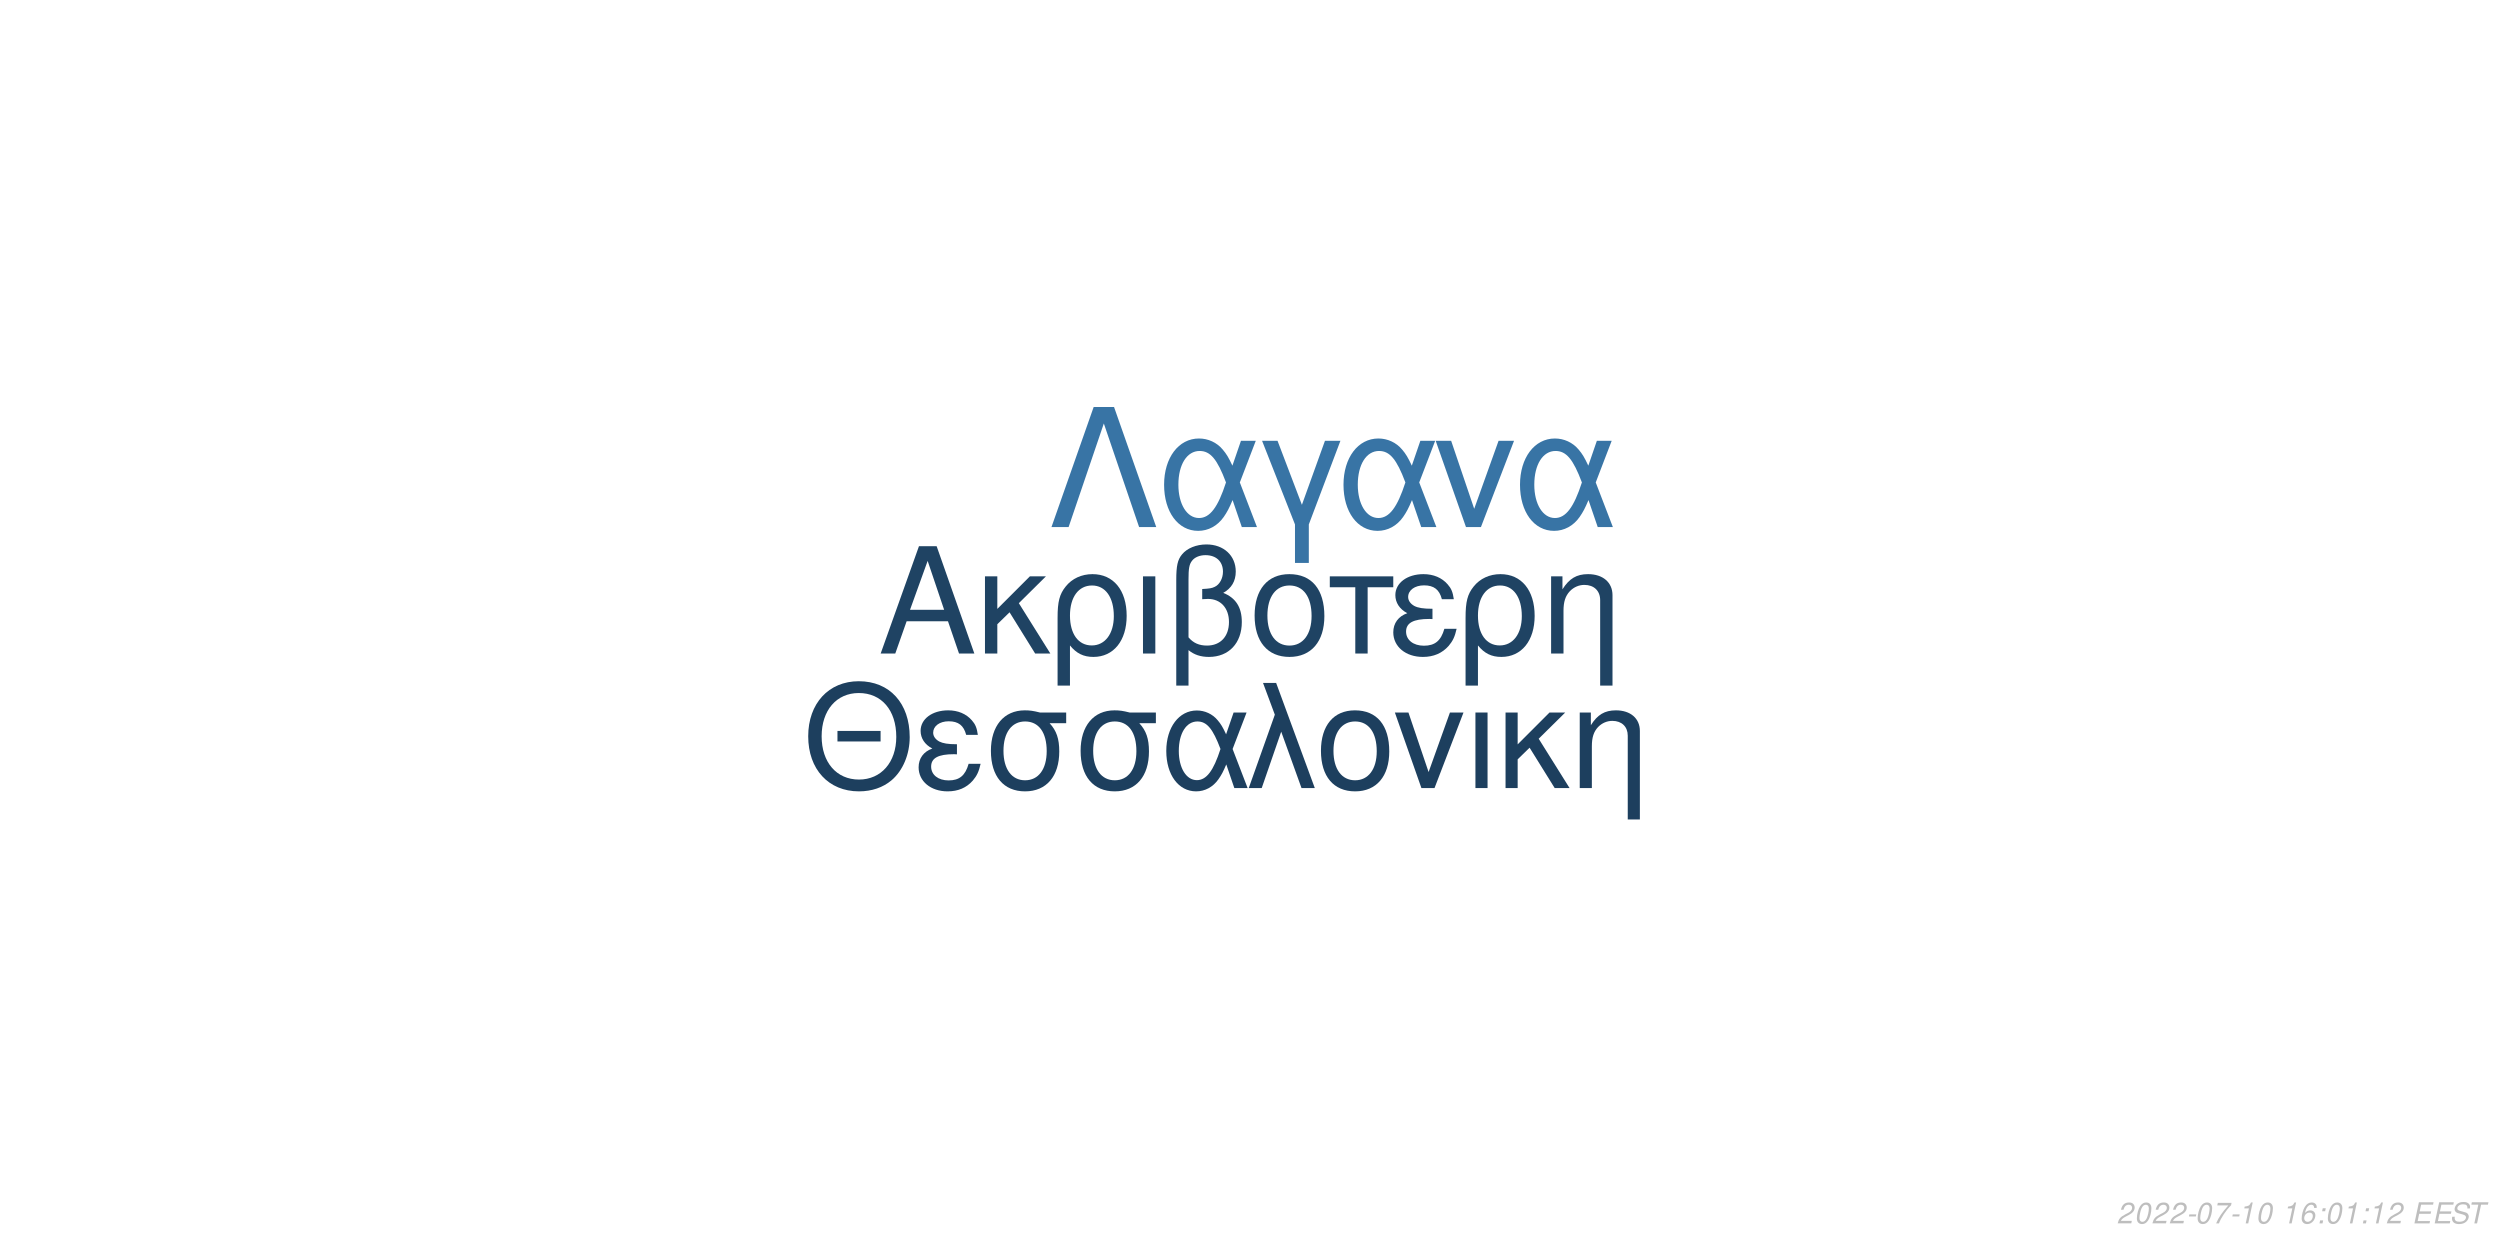
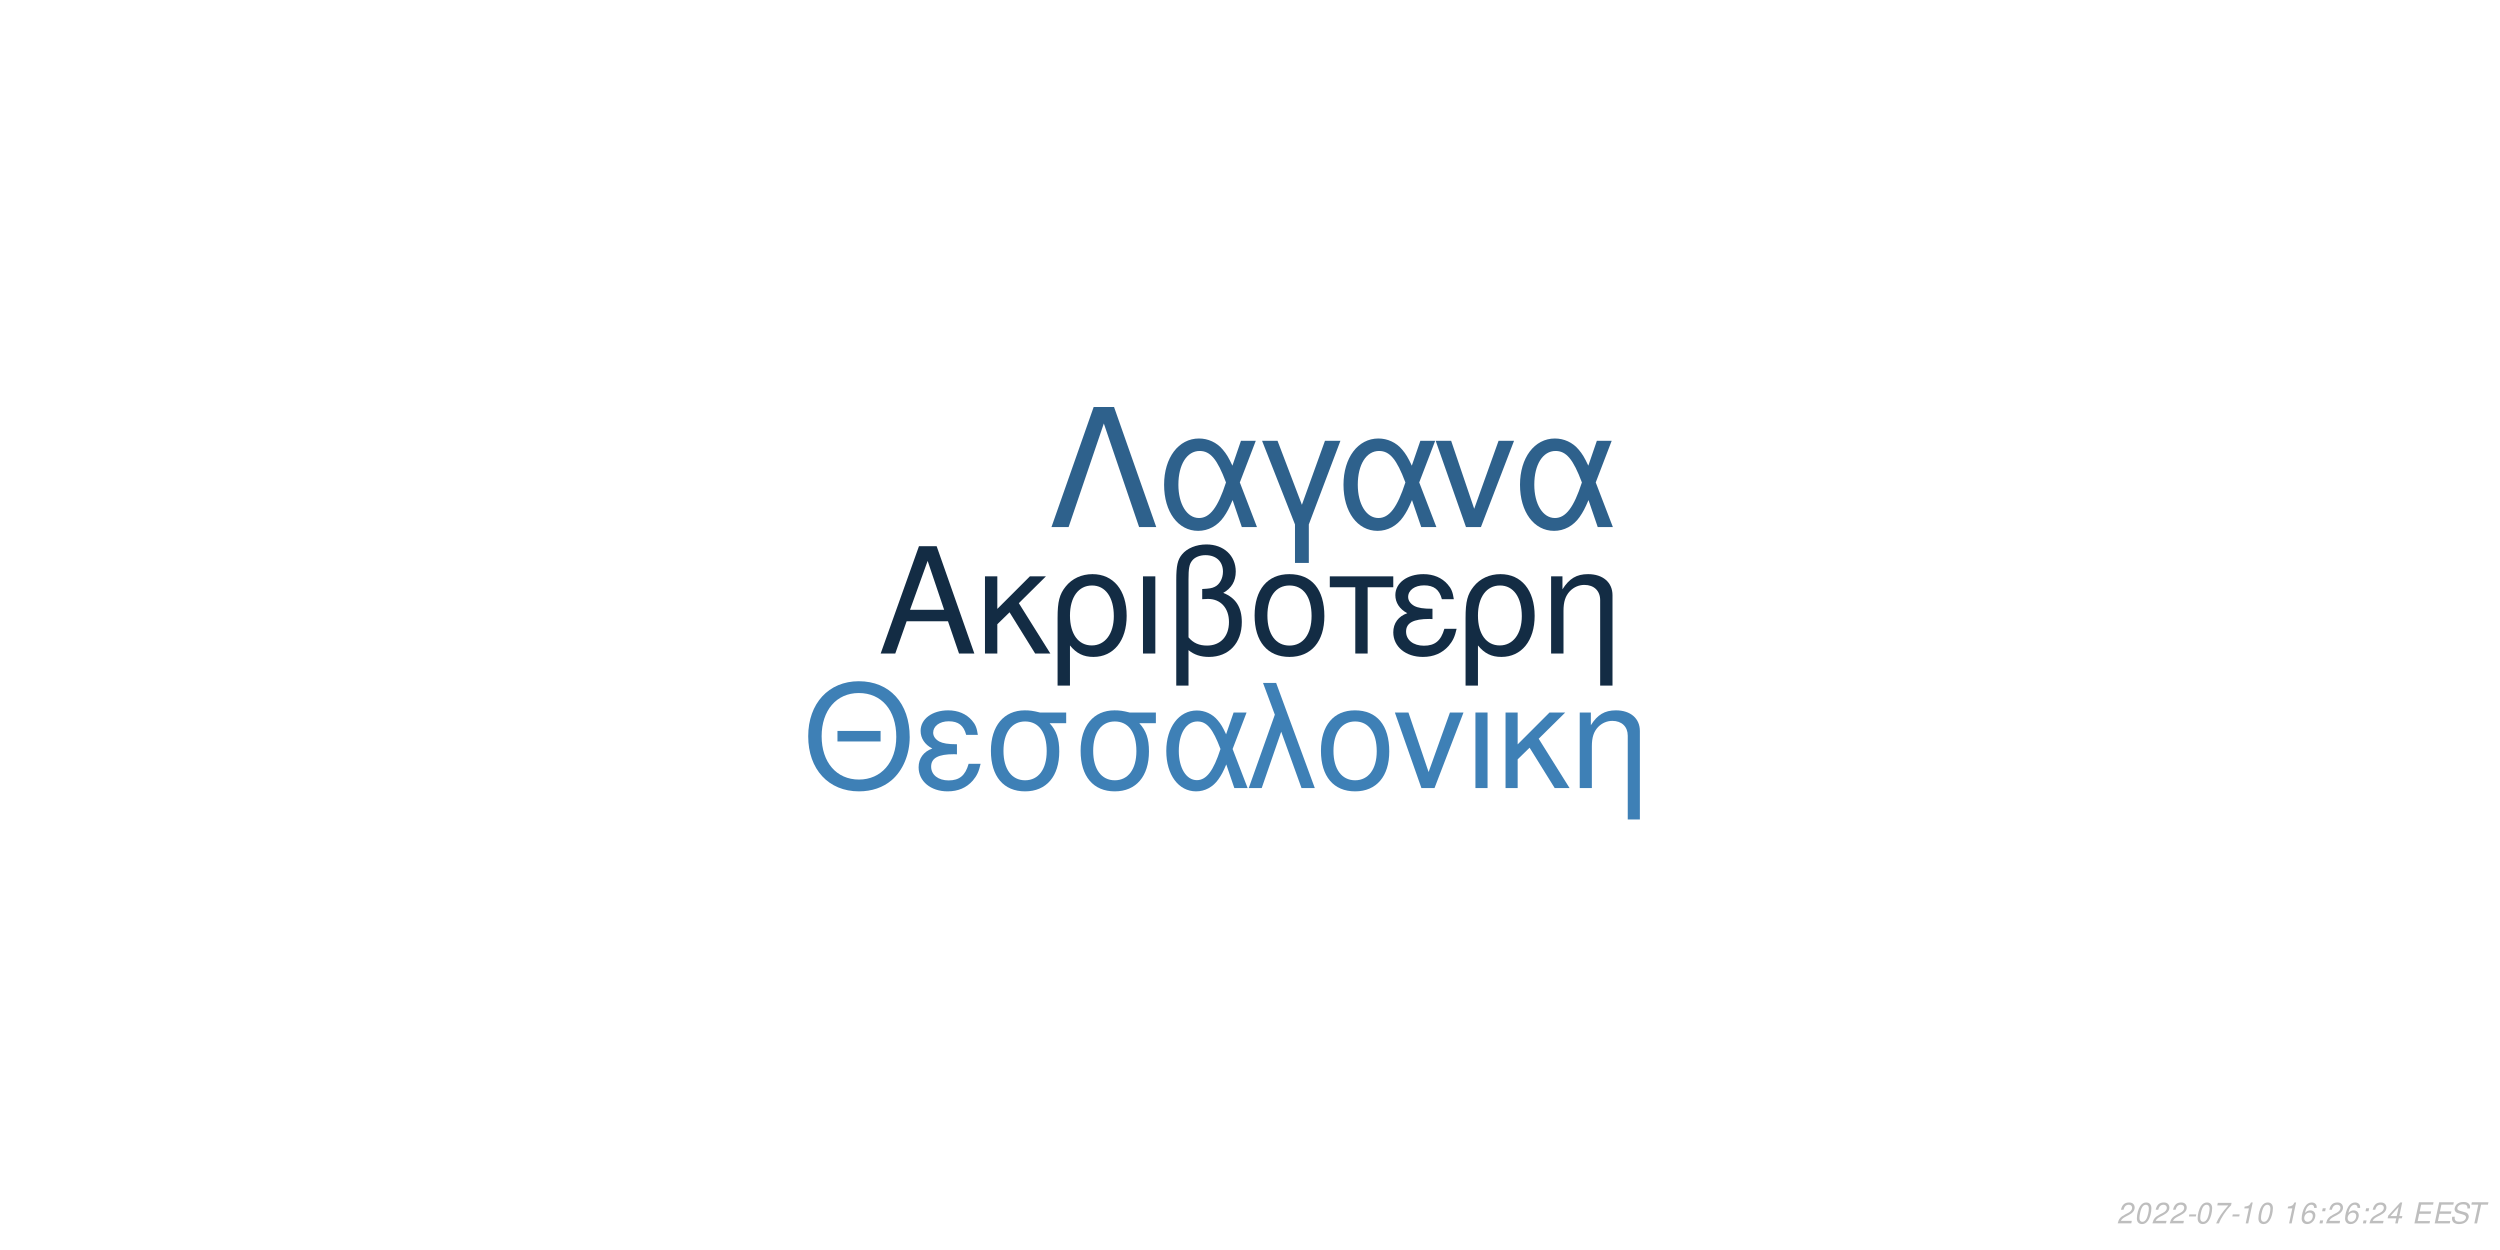
<svg xmlns="http://www.w3.org/2000/svg" xmlns:xlink="http://www.w3.org/1999/xlink" width="864pt" height="432pt" viewBox="0 0 864 432" version="1.1">
  <defs>
    <g>
      <symbol overflow="visible" id="glyph0-0">
        <path style="stroke:none;" d="" />
      </symbol>
      <symbol overflow="visible" id="glyph0-1">
        <path style="stroke:none;" d="M 24.125 -11.141 L 27.938 0 L 33.234 0 L 20.203 -37.094 L 14.094 -37.094 L 0.859 0 L 5.906 0 L 9.828 -11.141 Z M 22.797 -15.109 L 11 -15.109 L 17.094 -32.016 Z M 22.797 -15.109 " />
      </symbol>
      <symbol overflow="visible" id="glyph0-2">
        <path style="stroke:none;" d="M 7.172 -15.422 L 7.172 -26.672 L 2.906 -26.672 L 2.906 0 L 7.172 0 L 7.172 -10.125 L 11.406 -14.25 L 20.25 0 L 25.5 0 L 14.609 -17.406 L 23.969 -26.672 L 18.422 -26.672 Z M 7.172 -15.422 " />
      </symbol>
      <symbol overflow="visible" id="glyph0-3">
        <path style="stroke:none;" d="M 3 11.094 L 7.281 11.094 L 7.281 -2.797 C 9.516 -0.047 11.953 1.172 15.375 1.172 C 22.344 1.172 26.875 -4.422 26.875 -13.031 C 26.875 -21.891 22.297 -27.438 15.062 -27.438 C 11.297 -27.438 7.984 -25.906 5.797 -23.156 C 3.672 -20.516 3 -17.969 3 -12.359 Z M 14.906 -23.516 C 19.547 -23.516 22.438 -19.438 22.438 -12.922 C 22.438 -6.812 19.391 -2.797 14.812 -2.797 C 10.172 -2.797 7.281 -6.766 7.281 -13.125 C 7.281 -19.484 10.234 -23.516 14.906 -23.516 Z M 14.906 -23.516 " />
      </symbol>
      <symbol overflow="visible" id="glyph0-4">
        <path style="stroke:none;" d="M 3.516 0 L 7.781 0 L 7.781 -26.672 L 3.516 -26.672 Z M 3.516 0 " />
      </symbol>
      <symbol overflow="visible" id="glyph0-5">
        <path style="stroke:none;" d="M 4.016 11.094 L 8.25 11.094 L 8.25 -1.172 C 10.172 0.406 12.422 1.172 15.312 1.172 C 22.188 1.172 26.672 -3.609 26.672 -10.891 C 26.672 -15.984 24.578 -19.234 20.25 -20.969 C 23.109 -22.547 24.578 -25.031 24.578 -28.344 C 24.578 -33.844 20.406 -37.703 14.453 -37.703 C 10.938 -37.703 7.734 -36.391 6 -34.25 C 4.484 -32.422 4.016 -30.328 4.016 -25.391 Z M 8.25 -25.656 C 8.25 -29.359 8.5 -30.844 9.469 -32.062 C 10.375 -33.281 12.156 -34 14.094 -34 C 17.812 -34 20.156 -31.812 20.156 -28.297 C 20.156 -25.953 18.984 -23.812 17.297 -23.047 C 16.281 -22.547 15.469 -22.438 12.984 -22.297 L 12.984 -18.781 C 13.734 -18.828 14.344 -18.875 14.969 -18.875 C 19.344 -18.875 22.234 -15.719 22.234 -10.891 C 22.234 -5.906 19.281 -2.75 14.656 -2.75 C 11.953 -2.75 9.922 -3.609 8.25 -5.594 Z M 8.25 -25.656 " />
      </symbol>
      <symbol overflow="visible" id="glyph0-6">
        <path style="stroke:none;" d="M 14.094 -27.438 C 6.562 -27.438 2.094 -22.094 2.094 -13.125 C 2.094 -4.125 6.562 1.172 14.141 1.172 C 21.672 1.172 26.203 -4.172 26.203 -12.922 C 26.203 -22.188 21.828 -27.438 14.094 -27.438 Z M 14.141 -23.516 C 18.938 -23.516 21.781 -19.594 21.781 -12.984 C 21.781 -6.672 18.828 -2.75 14.141 -2.75 C 9.422 -2.75 6.516 -6.672 6.516 -13.125 C 6.516 -19.594 9.422 -23.516 14.141 -23.516 Z M 14.141 -23.516 " />
      </symbol>
      <symbol overflow="visible" id="glyph0-7">
        <path style="stroke:none;" d="M 7.891 0 L 12.156 0 L 12.156 -22.906 L 21.016 -22.906 L 21.016 -26.672 L -0.922 -26.672 L -0.922 -22.906 L 7.891 -22.906 Z M 7.891 0 " />
      </symbol>
      <symbol overflow="visible" id="glyph0-8">
        <path style="stroke:none;" d="M 14.562 -15.469 C 11.344 -15.469 9.562 -15.781 8.297 -16.438 C 6.922 -17.203 6.156 -18.328 6.156 -19.547 C 6.156 -21.891 8.453 -23.562 11.656 -23.562 C 15.062 -23.562 16.953 -22.094 17.812 -18.781 L 21.938 -18.781 C 21.578 -21.266 21.062 -22.5 19.797 -23.922 C 17.812 -26.203 14.906 -27.438 11.453 -27.438 C 5.797 -27.438 1.734 -24.375 1.734 -20.203 C 1.734 -17.609 3.156 -15.375 5.859 -13.938 C 2.797 -12.875 1.016 -10.484 1.016 -7.328 C 1.016 -2.391 5.297 1.172 11.25 1.172 C 14.969 1.172 17.906 -0.109 20.156 -2.641 C 21.578 -4.328 22.297 -5.797 22.906 -8.547 L 18.672 -8.547 C 17.5 -4.422 15.422 -2.703 11.609 -2.703 C 7.938 -2.703 5.438 -4.688 5.438 -7.578 C 5.438 -10.578 7.938 -11.953 13.484 -11.953 C 13.641 -11.953 14.094 -11.953 14.562 -11.906 Z M 14.562 -15.469 " />
      </symbol>
      <symbol overflow="visible" id="glyph0-9">
        <path style="stroke:none;" d="M 3.562 -26.672 L 3.562 0 L 7.844 0 L 7.844 -14.703 C 7.844 -17.906 8.5 -19.891 10.031 -21.531 C 11.406 -22.953 13.188 -23.719 15.062 -23.719 C 18.375 -23.719 20.516 -21.672 20.516 -18.469 L 20.516 11.094 L 24.781 11.094 L 24.781 -20.156 C 24.781 -24.578 21.469 -27.438 16.328 -27.438 C 12.359 -27.438 9.828 -25.906 7.484 -22.188 L 7.484 -26.672 Z M 3.562 -26.672 " />
      </symbol>
      <symbol overflow="visible" id="glyph1-0">
        <path style="stroke:none;" d="" />
      </symbol>
      <symbol overflow="visible" id="glyph1-1">
        <path style="stroke:none;" d="M 26.859 -19.734 L 11.953 -19.734 L 11.953 -16.094 L 26.859 -16.094 Z M 19.328 -36.922 C 8.922 -36.922 1.844 -29.25 1.844 -17.891 C 1.844 -6.484 8.875 1.141 19.391 1.141 C 23.812 1.141 27.703 -0.203 30.641 -2.688 C 34.578 -6.031 36.922 -11.656 36.922 -17.594 C 36.922 -29.297 30 -36.922 19.328 -36.922 Z M 19.328 -32.844 C 27.203 -32.844 32.281 -26.906 32.281 -17.688 C 32.281 -8.922 27.062 -2.938 19.391 -2.938 C 11.609 -2.938 6.484 -8.922 6.484 -17.891 C 6.484 -26.859 11.609 -32.844 19.328 -32.844 Z M 19.328 -32.844 " />
      </symbol>
      <symbol overflow="visible" id="glyph1-2">
        <path style="stroke:none;" d="M 14.25 -15.141 C 11.109 -15.141 9.375 -15.453 8.125 -16.094 C 6.781 -16.844 6.031 -17.938 6.031 -19.141 C 6.031 -21.422 8.266 -23.078 11.406 -23.078 C 14.75 -23.078 16.594 -21.625 17.438 -18.391 L 21.469 -18.391 C 21.125 -20.828 20.625 -22.031 19.391 -23.422 C 17.438 -25.656 14.594 -26.859 11.219 -26.859 C 5.688 -26.859 1.688 -23.875 1.688 -19.781 C 1.688 -17.234 3.094 -15.047 5.734 -13.656 C 2.734 -12.609 1 -10.266 1 -7.172 C 1 -2.344 5.188 1.141 11.016 1.141 C 14.656 1.141 17.547 -0.094 19.734 -2.594 C 21.125 -4.234 21.828 -5.688 22.422 -8.375 L 18.281 -8.375 C 17.141 -4.328 15.094 -2.641 11.359 -2.641 C 7.766 -2.641 5.328 -4.578 5.328 -7.422 C 5.328 -10.359 7.766 -11.703 13.203 -11.703 C 13.359 -11.703 13.797 -11.703 14.25 -11.656 Z M 14.25 -15.141 " />
      </symbol>
      <symbol overflow="visible" id="glyph1-3">
        <path style="stroke:none;" d="M 29 -26.109 L 19.938 -26.109 C 17.594 -26.703 16.438 -26.859 14.703 -26.859 C 7.469 -26.859 2.984 -21.469 2.984 -12.859 C 2.984 -4.031 7.375 1.141 14.797 1.141 C 22.172 1.141 26.609 -4.078 26.609 -12.656 C 26.609 -17.047 25.656 -19.828 23.266 -22.422 L 29 -22.422 Z M 14.797 -23.016 C 19.531 -23.016 22.266 -19.234 22.266 -12.75 C 22.266 -6.531 19.438 -2.688 14.797 -2.688 C 10.172 -2.688 7.328 -6.531 7.328 -12.859 C 7.328 -19.188 10.172 -23.016 14.797 -23.016 Z M 14.797 -23.016 " />
      </symbol>
      <symbol overflow="visible" id="glyph1-4">
        <path style="stroke:none;" d="M 29.344 -26.109 L 24.859 -26.109 L 22.266 -18.578 C 21.125 -21.031 20.484 -22.125 19.328 -23.469 C 17.547 -25.609 14.906 -26.812 12.156 -26.812 C 5.984 -26.812 1.594 -20.984 1.594 -12.812 C 1.594 -4.578 5.828 1.141 11.906 1.141 C 14.953 1.141 17.734 -0.344 19.625 -3.047 C 20.672 -4.531 21.281 -5.688 22.328 -8.172 L 25.109 0 L 29.703 0 L 24.516 -13.5 Z M 20.328 -13.5 C 17.891 -5.922 15.453 -2.734 12.156 -2.734 C 8.516 -2.734 5.922 -6.922 5.922 -12.812 C 5.922 -18.938 8.516 -23.016 12.359 -23.016 C 15.594 -23.016 17.688 -20.531 20.328 -13.5 Z M 20.328 -13.5 " />
      </symbol>
      <symbol overflow="visible" id="glyph1-5">
        <path style="stroke:none;" d="M 1.094 0 L 5.578 0 L 12.312 -19.484 L 19.328 0 L 23.922 0 L 10.562 -36.328 L 6.031 -36.328 L 10.109 -25.359 Z M 1.094 0 " />
      </symbol>
      <symbol overflow="visible" id="glyph1-6">
        <path style="stroke:none;" d="M 13.797 -26.859 C 6.422 -26.859 2.047 -21.625 2.047 -12.859 C 2.047 -4.031 6.422 1.141 13.859 1.141 C 21.234 1.141 25.656 -4.078 25.656 -12.656 C 25.656 -21.719 21.375 -26.859 13.797 -26.859 Z M 13.859 -23.016 C 18.531 -23.016 21.328 -19.188 21.328 -12.703 C 21.328 -6.531 18.438 -2.688 13.859 -2.688 C 9.219 -2.688 6.375 -6.531 6.375 -12.859 C 6.375 -19.188 9.219 -23.016 13.859 -23.016 Z M 13.859 -23.016 " />
      </symbol>
      <symbol overflow="visible" id="glyph1-7">
        <path style="stroke:none;" d="M 14.297 0 L 24.312 -26.109 L 19.625 -26.109 L 12.25 -5.531 L 5.281 -26.109 L 0.594 -26.109 L 9.766 0 Z M 14.297 0 " />
      </symbol>
      <symbol overflow="visible" id="glyph1-8">
        <path style="stroke:none;" d="M 3.438 0 L 7.625 0 L 7.625 -26.109 L 3.438 -26.109 Z M 3.438 0 " />
      </symbol>
      <symbol overflow="visible" id="glyph1-9">
        <path style="stroke:none;" d="M 7.031 -15.094 L 7.031 -26.109 L 2.844 -26.109 L 2.844 0 L 7.031 0 L 7.031 -9.922 L 11.156 -13.953 L 19.828 0 L 24.969 0 L 14.297 -17.047 L 23.469 -26.109 L 18.031 -26.109 Z M 7.031 -15.094 " />
      </symbol>
      <symbol overflow="visible" id="glyph1-10">
        <path style="stroke:none;" d="M 3.484 -26.109 L 3.484 0 L 7.672 0 L 7.672 -14.406 C 7.672 -17.547 8.328 -19.484 9.812 -21.078 C 11.156 -22.469 12.906 -23.219 14.75 -23.219 C 17.984 -23.219 20.078 -21.234 20.078 -18.094 L 20.078 10.859 L 24.266 10.859 L 24.266 -19.734 C 24.266 -24.062 21.031 -26.859 16 -26.859 C 12.109 -26.859 9.609 -25.359 7.328 -21.719 L 7.328 -26.109 Z M 3.484 -26.109 " />
      </symbol>
      <symbol overflow="visible" id="glyph2-0">
        <path style="stroke:none;" d="" />
      </symbol>
      <symbol overflow="visible" id="glyph2-1">
        <path style="stroke:none;" d="M 22.531 -41.484 L 15.484 -41.484 L 0.906 0 L 6.828 0 L 19 -35.797 L 31.188 0 L 37.109 0 Z M 22.531 -41.484 " />
      </symbol>
      <symbol overflow="visible" id="glyph2-2">
        <path style="stroke:none;" d="M 33.516 -29.812 L 28.391 -29.812 L 25.438 -21.219 C 24.125 -24.016 23.391 -25.266 22.078 -26.797 C 20.031 -29.25 17.016 -30.609 13.891 -30.609 C 6.828 -30.609 1.828 -23.953 1.828 -14.625 C 1.828 -5.234 6.656 1.312 13.594 1.312 C 17.078 1.312 20.266 -0.391 22.422 -3.469 C 23.609 -5.172 24.297 -6.484 25.5 -9.328 L 28.688 0 L 33.922 0 L 28 -15.422 Z M 23.219 -15.422 C 20.422 -6.766 17.641 -3.125 13.891 -3.125 C 9.734 -3.125 6.766 -7.906 6.766 -14.625 C 6.766 -21.625 9.734 -26.297 14.109 -26.297 C 17.812 -26.297 20.203 -23.453 23.219 -15.422 Z M 23.219 -15.422 " />
      </symbol>
      <symbol overflow="visible" id="glyph2-3">
        <path style="stroke:none;" d="M 12.062 12.406 L 16.844 12.406 L 16.844 -0.906 L 27.766 -29.812 L 22.422 -29.812 L 14.453 -7.688 L 6.031 -29.812 L 0.688 -29.812 L 12.062 -0.906 Z M 12.062 12.406 " />
      </symbol>
      <symbol overflow="visible" id="glyph2-4">
        <path style="stroke:none;" d="M 16.328 0 L 27.766 -29.812 L 22.422 -29.812 L 14 -6.312 L 6.031 -29.812 L 0.688 -29.812 L 11.156 0 Z M 16.328 0 " />
      </symbol>
      <symbol overflow="visible" id="glyph3-0">
        <path style="stroke:none;" d="" />
      </symbol>
      <symbol overflow="visible" id="glyph3-1">
        <path style="stroke:none;" d="M 5.234 -0.875 L 1.469 -0.875 C 1.641 -1.375 2.203 -1.891 3.109 -2.344 L 4.234 -2.938 C 5.562 -3.625 6.219 -4.469 6.219 -5.484 C 6.219 -5.938 6.062 -6.359 5.797 -6.656 C 5.469 -7.047 4.984 -7.234 4.312 -7.234 C 2.766 -7.234 1.891 -6.453 1.484 -4.734 L 2.375 -4.734 C 2.484 -5.188 2.609 -5.484 2.797 -5.75 C 3.094 -6.203 3.609 -6.453 4.188 -6.453 C 4.891 -6.453 5.344 -6.031 5.344 -5.375 C 5.344 -4.703 4.859 -4.094 4.016 -3.656 L 2.984 -3.125 C 1.234 -2.188 0.797 -1.656 0.344 -0.016 L 5.047 -0.016 Z M 5.234 -0.875 " />
      </symbol>
      <symbol overflow="visible" id="glyph3-2">
        <path style="stroke:none;" d="M 4.203 -7.234 C 3.375 -7.234 2.688 -6.812 2.125 -5.984 C 1.484 -5.047 0.984 -3.188 0.984 -1.734 C 0.984 -1.109 1.172 -0.562 1.484 -0.266 C 1.797 0.047 2.281 0.234 2.766 0.234 C 3.625 0.234 4.281 -0.156 4.859 -1.016 C 5.516 -1.953 6 -3.797 6 -5.266 C 6 -6.5 5.328 -7.234 4.203 -7.234 Z M 4.094 -6.453 C 4.734 -6.453 5.125 -5.984 5.125 -5.156 C 5.125 -4.203 4.781 -2.625 4.406 -1.812 C 3.984 -0.938 3.516 -0.547 2.875 -0.547 C 2.25 -0.547 1.875 -1.031 1.875 -1.828 C 1.875 -2.797 2.203 -4.344 2.594 -5.203 C 2.984 -6.047 3.453 -6.453 4.094 -6.453 Z M 4.094 -6.453 " />
      </symbol>
      <symbol overflow="visible" id="glyph3-3">
        <path style="stroke:none;" d="M 3.516 -3.125 L 1.125 -3.125 L 0.969 -2.406 L 3.359 -2.406 Z M 3.516 -3.125 " />
      </symbol>
      <symbol overflow="visible" id="glyph3-4">
        <path style="stroke:none;" d="M 6.703 -7.094 L 1.953 -7.094 L 1.766 -6.219 L 5.594 -6.219 C 3.344 -3.688 2.266 -2.109 1.375 0 L 2.344 0 C 3.031 -1.906 4.828 -4.594 6.547 -6.281 Z M 6.703 -7.094 " />
      </symbol>
      <symbol overflow="visible" id="glyph3-5">
        <path style="stroke:none;" d="M 3.703 -5.188 L 2.594 0 L 3.469 0 L 5.016 -7.234 L 4.438 -7.234 C 3.906 -6.156 3.688 -6.016 2.234 -5.812 L 2.109 -5.188 Z M 3.703 -5.188 " />
      </symbol>
      <symbol overflow="visible" id="glyph3-6">
        <path style="stroke:none;" d="" />
      </symbol>
      <symbol overflow="visible" id="glyph3-7">
        <path style="stroke:none;" d="M 6.125 -5.344 L 6.141 -5.625 C 6.141 -6.609 5.453 -7.234 4.391 -7.234 C 3.438 -7.234 2.641 -6.719 2.016 -5.703 C 1.422 -4.781 0.938 -2.953 0.938 -1.688 C 0.938 -0.516 1.688 0.234 2.859 0.234 C 3.703 0.234 4.438 -0.156 5 -0.875 C 5.406 -1.422 5.672 -2.156 5.672 -2.766 C 5.672 -3.812 4.969 -4.5 3.906 -4.5 C 3.234 -4.5 2.672 -4.234 2.094 -3.625 C 2.406 -5.375 3.234 -6.453 4.25 -6.453 C 4.703 -6.453 5.062 -6.234 5.172 -5.844 C 5.203 -5.719 5.234 -5.578 5.25 -5.344 Z M 3.656 -3.734 C 4.344 -3.734 4.797 -3.281 4.797 -2.625 C 4.797 -1.469 3.984 -0.547 2.984 -0.547 C 2.297 -0.547 1.812 -1.047 1.812 -1.766 C 1.812 -2.859 2.625 -3.734 3.656 -3.734 Z M 3.656 -3.734 " />
      </symbol>
      <symbol overflow="visible" id="glyph3-8">
        <path style="stroke:none;" d="M 2.359 -1.031 L 1.312 -1.031 L 1.094 0 L 2.141 0 Z M 3.266 -5.234 L 2.219 -5.234 L 2 -4.203 L 3.047 -4.203 Z M 3.266 -5.234 " />
      </symbol>
      <symbol overflow="visible" id="glyph3-9">
+         <path style="stroke:none;" d="M 3.625 -1.75 L 3.266 0 L 4.141 0 L 4.516 -1.75 L 5.562 -1.75 L 5.734 -2.531 L 4.688 -2.531 L 5.688 -7.234 L 5.016 -7.234 L 0.844 -2.672 L 0.641 -1.75 Z M 3.797 -2.531 L 1.594 -2.531 L 4.469 -5.703 Z M 3.797 -2.531 " />
+       </symbol>
+       <symbol overflow="visible" id="glyph3-10">
        <path style="stroke:none;" d="M 2.547 -3.312 L 6.5 -3.312 L 6.688 -4.141 L 2.719 -4.141 L 3.219 -6.469 L 7.344 -6.469 L 7.516 -7.297 L 2.453 -7.297 L 0.906 0 L 6.125 0 L 6.297 -0.812 L 2.016 -0.812 Z M 2.547 -3.312 " />
      </symbol>
-       <symbol overflow="visible" id="glyph3-10">
+       <symbol overflow="visible" id="glyph3-11">
        <path style="stroke:none;" d="M 7.062 -5.156 C 7.125 -5.438 7.141 -5.562 7.141 -5.703 C 7.141 -6.156 6.938 -6.594 6.594 -6.891 C 6.188 -7.25 5.656 -7.406 4.875 -7.406 C 3.844 -7.406 3.047 -7.125 2.5 -6.562 C 2.094 -6.141 1.781 -5.438 1.781 -4.922 C 1.781 -4.297 2.219 -3.766 2.891 -3.562 L 4.594 -3.094 C 5.406 -2.859 5.734 -2.578 5.734 -2.094 C 5.734 -1.781 5.547 -1.406 5.266 -1.141 C 4.844 -0.766 4.266 -0.578 3.453 -0.578 C 2.328 -0.578 1.812 -0.984 1.812 -1.906 C 1.812 -2.047 1.812 -2.125 1.844 -2.312 L 0.984 -2.312 C 0.906 -2.062 0.891 -1.906 0.891 -1.688 C 0.891 -0.484 1.797 0.234 3.297 0.234 C 4.359 0.234 5.234 -0.062 5.812 -0.609 C 6.344 -1.078 6.688 -1.797 6.688 -2.375 C 6.688 -2.641 6.609 -2.906 6.453 -3.156 C 6.234 -3.5 5.938 -3.703 5.469 -3.828 L 3.75 -4.312 C 2.984 -4.547 2.734 -4.734 2.734 -5.188 C 2.734 -5.547 2.875 -5.844 3.188 -6.109 C 3.547 -6.438 4.031 -6.594 4.703 -6.594 C 5.266 -6.594 5.688 -6.484 5.906 -6.297 C 6.094 -6.125 6.219 -5.797 6.219 -5.516 C 6.219 -5.422 6.203 -5.344 6.188 -5.156 Z M 7.062 -5.156 " />
      </symbol>
-       <symbol overflow="visible" id="glyph3-11">
+       <symbol overflow="visible" id="glyph3-12">
        <path style="stroke:none;" d="M 4.938 -6.469 L 7.312 -6.469 L 7.484 -7.297 L 1.75 -7.297 L 1.578 -6.469 L 3.984 -6.469 L 2.609 0 L 3.547 0 Z M 4.938 -6.469 " />
      </symbol>
    </g>
  </defs>
  <g id="surface1">
    <rect x="0" y="0" width="864" height="432" style="fill:rgb(100%,100%,100%);fill-opacity:1;stroke:none;" />
-     <g style="fill:rgb(12.157%,26.275%,38.824%);fill-opacity:1;">
+     <g style="fill:rgb(7.451%,17.255%,26.667%);fill-opacity:1;">
      <use xlink:href="#glyph0-1" x="303.5" y="225.861" />
      <use xlink:href="#glyph0-2" x="337.5" y="225.861" />
      <use xlink:href="#glyph0-3" x="362.5" y="225.861" />
      <use xlink:href="#glyph0-4" x="391.5" y="225.861" />
      <use xlink:href="#glyph0-5" x="402.5" y="225.861" />
      <use xlink:href="#glyph0-6" x="431.5" y="225.861" />
      <use xlink:href="#glyph0-7" x="460.5" y="225.861" />
      <use xlink:href="#glyph0-8" x="480.5" y="225.861" />
      <use xlink:href="#glyph0-3" x="503.5" y="225.861" />
      <use xlink:href="#glyph0-9" x="532.5" y="225.861" />
    </g>
-     <g style="fill:rgb(11.373%,24.706%,36.863%);fill-opacity:1;">
+     <g style="fill:rgb(24.314%,50.196%,71.373%);fill-opacity:1;">
      <use xlink:href="#glyph1-1" x="277.473" y="272.354" />
      <use xlink:href="#glyph1-2" x="316.473" y="272.354" />
      <use xlink:href="#glyph1-3" x="339.473" y="272.354" />
      <use xlink:href="#glyph1-3" x="370.473" y="272.354" />
      <use xlink:href="#glyph1-4" x="401.473" y="272.354" />
      <use xlink:href="#glyph1-5" x="430.473" y="272.354" />
      <use xlink:href="#glyph1-6" x="454.473" y="272.354" />
      <use xlink:href="#glyph1-7" x="481.473" y="272.354" />
      <use xlink:href="#glyph1-8" x="506.473" y="272.354" />
      <use xlink:href="#glyph1-9" x="517.473" y="272.354" />
      <use xlink:href="#glyph1-10" x="542.473" y="272.354" />
    </g>
-     <g style="fill:rgb(21.961%,45.49%,64.706%);fill-opacity:1;">
+     <g style="fill:rgb(18.039%,38.039%,54.902%);fill-opacity:1;">
      <use xlink:href="#glyph2-1" x="362.484" y="182.152" />
      <use xlink:href="#glyph2-2" x="400.484" y="182.152" />
      <use xlink:href="#glyph2-3" x="435.484" y="182.152" />
      <use xlink:href="#glyph2-2" x="462.484" y="182.152" />
      <use xlink:href="#glyph2-4" x="495.484" y="182.152" />
      <use xlink:href="#glyph2-2" x="523.484" y="182.152" />
    </g>
    <g style="fill:rgb(74.51%,74.51%,74.51%);fill-opacity:1;">
      <use xlink:href="#glyph3-1" x="731.52" y="422.81" />
      <use xlink:href="#glyph3-2" x="737.52" y="422.81" />
      <use xlink:href="#glyph3-1" x="743.52" y="422.81" />
      <use xlink:href="#glyph3-1" x="749.52" y="422.81" />
      <use xlink:href="#glyph3-3" x="755.52" y="422.81" />
      <use xlink:href="#glyph3-2" x="758.52" y="422.81" />
      <use xlink:href="#glyph3-4" x="764.52" y="422.81" />
      <use xlink:href="#glyph3-3" x="770.52" y="422.81" />
      <use xlink:href="#glyph3-5" x="773.52" y="422.81" />
      <use xlink:href="#glyph3-2" x="779.52" y="422.81" />
      <use xlink:href="#glyph3-6" x="785.52" y="422.81" />
      <use xlink:href="#glyph3-5" x="788.52" y="422.81" />
      <use xlink:href="#glyph3-7" x="794.52" y="422.81" />
      <use xlink:href="#glyph3-8" x="800.52" y="422.81" />
-       <use xlink:href="#glyph3-2" x="803.52" y="422.81" />
-       <use xlink:href="#glyph3-5" x="809.52" y="422.81" />
+       <use xlink:href="#glyph3-1" x="803.52" y="422.81" />
+       <use xlink:href="#glyph3-7" x="809.52" y="422.81" />
      <use xlink:href="#glyph3-8" x="815.52" y="422.81" />
-       <use xlink:href="#glyph3-5" x="818.52" y="422.81" />
-       <use xlink:href="#glyph3-1" x="824.52" y="422.81" />
+       <use xlink:href="#glyph3-1" x="818.52" y="422.81" />
+       <use xlink:href="#glyph3-9" x="824.52" y="422.81" />
      <use xlink:href="#glyph3-6" x="830.52" y="422.81" />
-       <use xlink:href="#glyph3-9" x="833.52" y="422.81" />
-       <use xlink:href="#glyph3-9" x="840.52" y="422.81" />
-       <use xlink:href="#glyph3-10" x="846.52" y="422.81" />
-       <use xlink:href="#glyph3-11" x="852.52" y="422.81" />
+       <use xlink:href="#glyph3-10" x="833.52" y="422.81" />
+       <use xlink:href="#glyph3-10" x="840.52" y="422.81" />
+       <use xlink:href="#glyph3-11" x="846.52" y="422.81" />
+       <use xlink:href="#glyph3-12" x="852.52" y="422.81" />
    </g>
  </g>
</svg>
